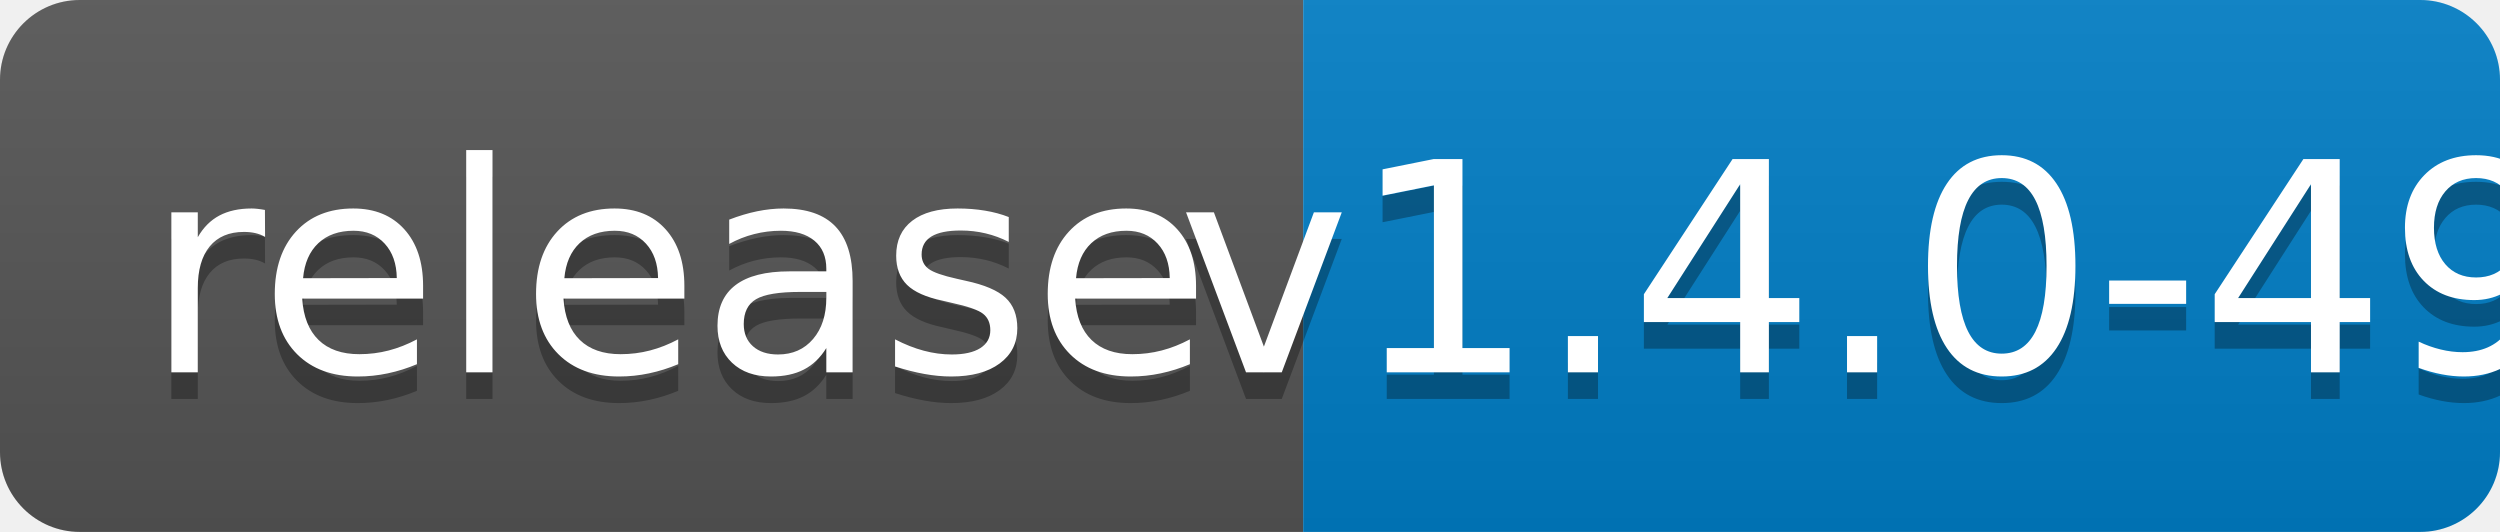
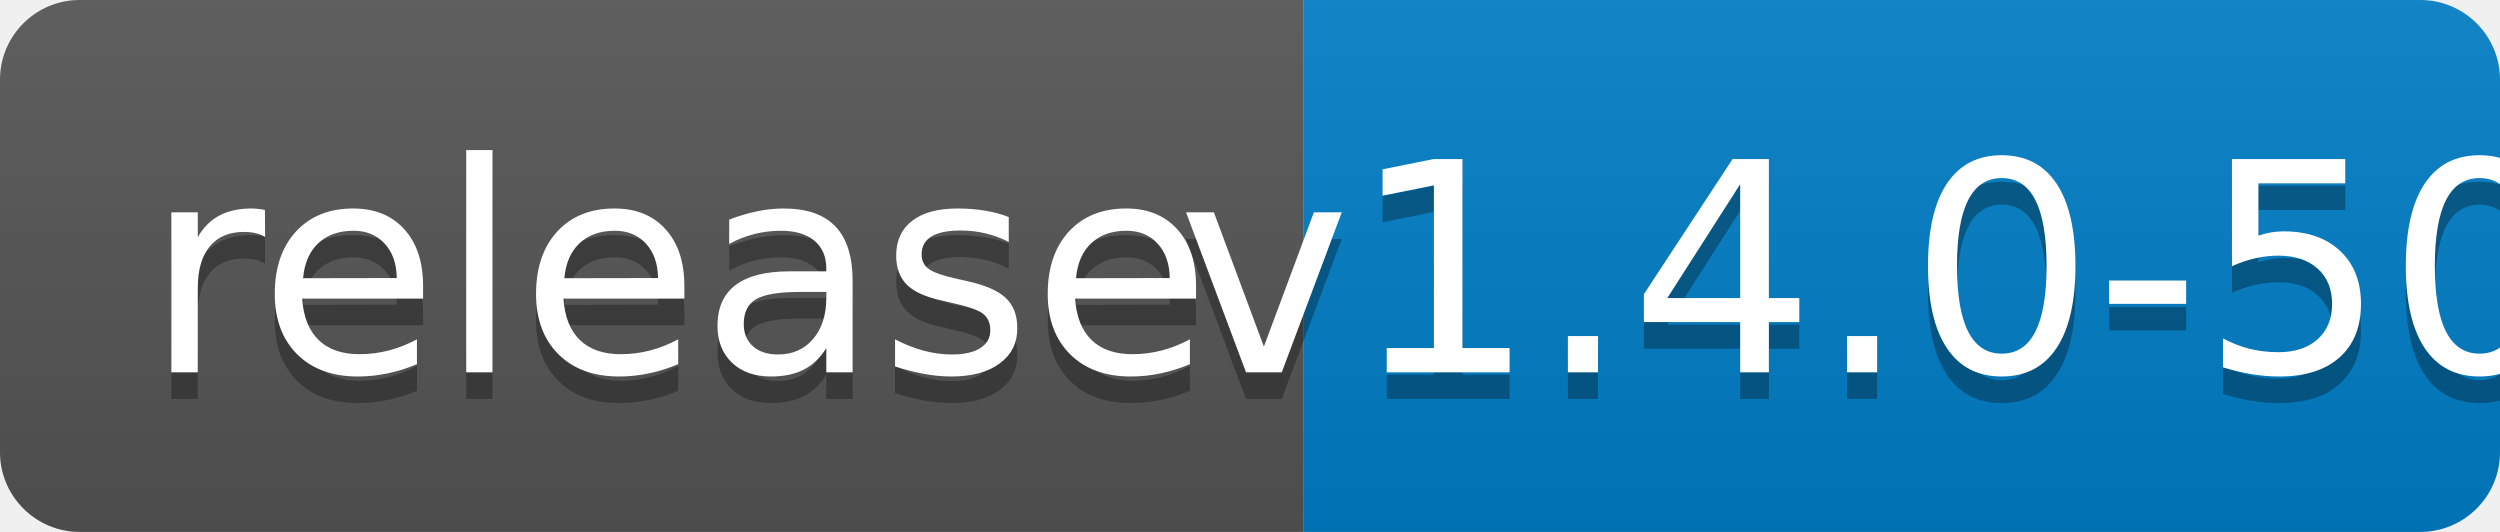
<svg xmlns="http://www.w3.org/2000/svg" width="94" height="20">
  <linearGradient id="b" x2="0" y2="100%">
    <stop offset="0" stop-color="#bbb" stop-opacity=".1" />
    <stop offset="1" stop-opacity=".1" />
  </linearGradient>
  <clipPath id="a">
    <rect width="94" height="20" rx="3" fill="#fff" />
  </clipPath>
  <g clip-path="url(#a)">
    <path fill="#555" d="M0 0h49v20H0z" />
    <path fill="#007ec6" d="M49 0h45v20H49z" />
    <path fill="url(#b)" d="M0 0h94v20H0z" />
  </g>
  <g fill="#fff" text-anchor="middle" font-family="DejaVu Sans,Verdana,Geneva,sans-serif" font-size="110">
    <text x="255" y="150" fill="#010101" fill-opacity=".3" transform="scale(.1)" textLength="390">release</text>
    <text x="255" y="140" transform="scale(.1)" textLength="390">release</text>
-     <text x="705" y="150" fill="#010101" fill-opacity=".3" transform="scale(.1)" textLength="350">v1.4.0-49</text>
-     <text x="705" y="140" transform="scale(.1)" textLength="350">v1.4.0-49</text>
+     <text x="705" y="150" fill="#010101" fill-opacity=".3" transform="scale(.1)" textLength="350">v1.4.0-50</text>
+     <text x="705" y="140" transform="scale(.1)" textLength="350">v1.4.0-50</text>
  </g>
</svg>
